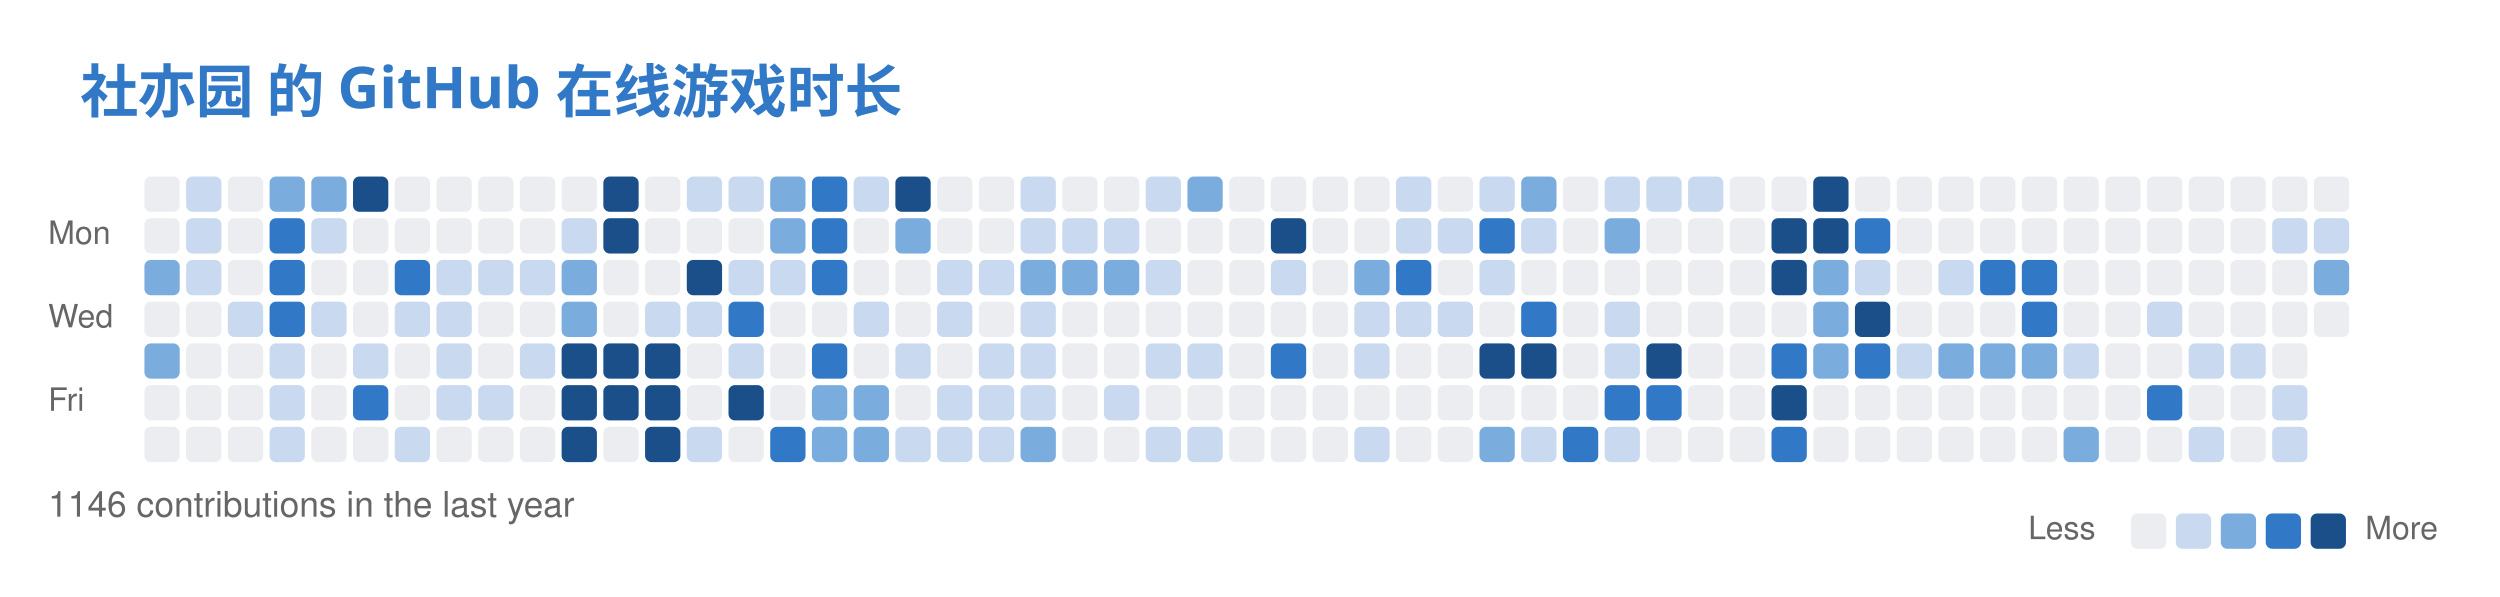
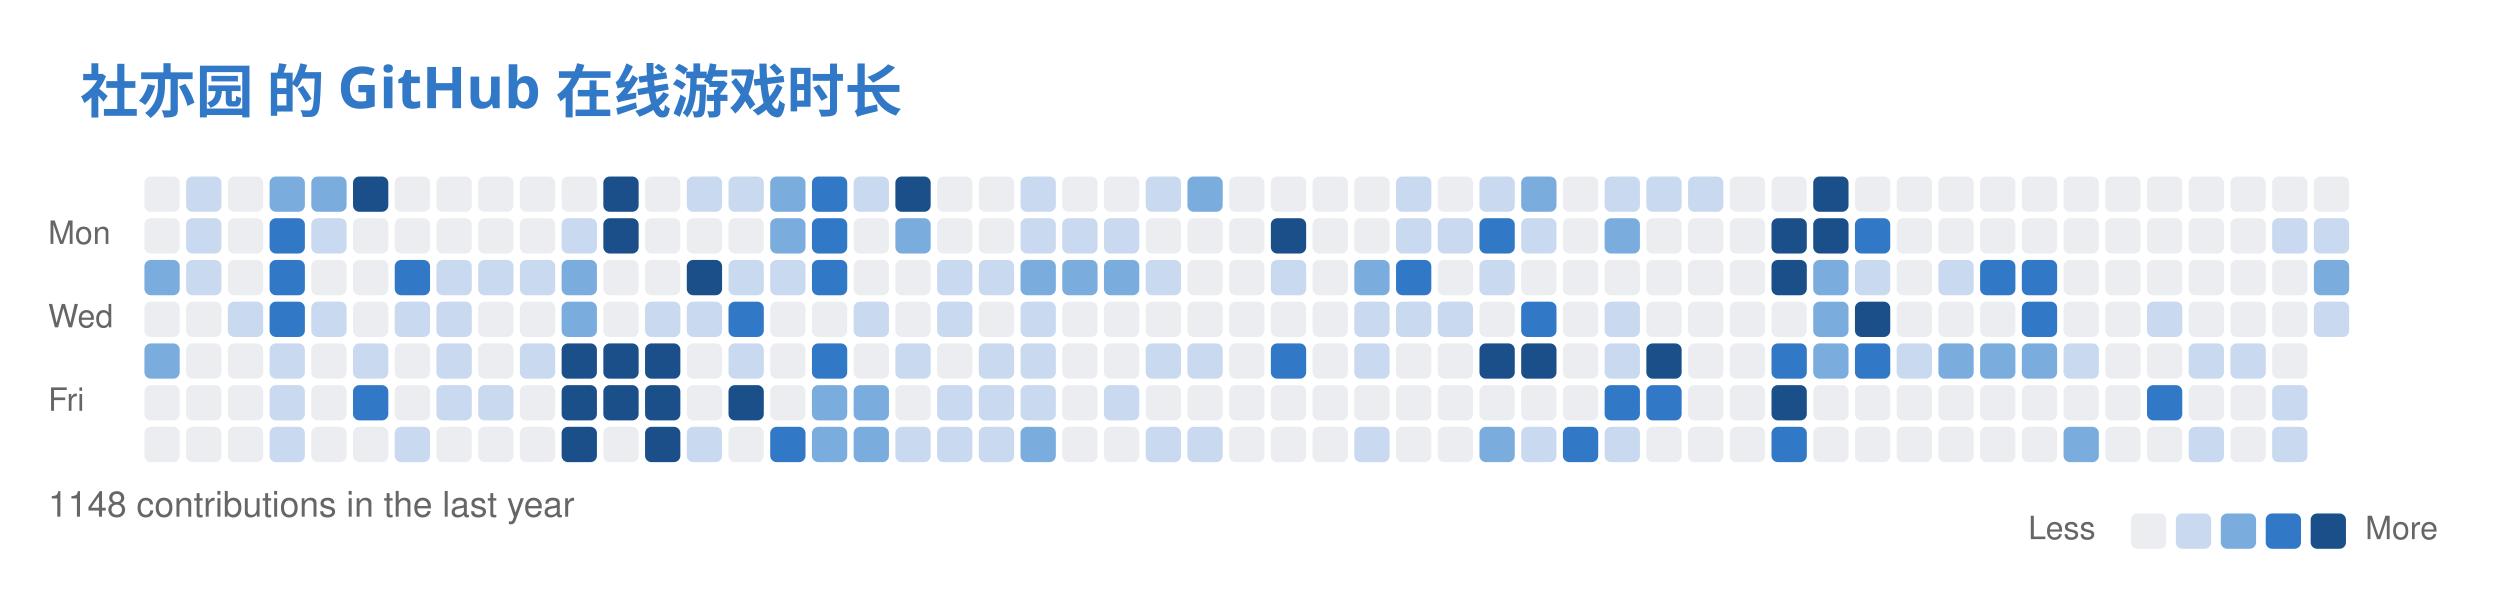
<svg xmlns="http://www.w3.org/2000/svg" width="779" height="186" viewBox="0 0 779 186" fill="none" role="img" aria-labelledby="descId">
  <style>
          .header {
            font: 600 18px 'Segoe UI', Ubuntu, Sans-Serif;
            fill: #3178C6;
            animation: fadeInAnimation 0.8s ease-in-out forwards;
          }
          @supports(-moz-appearance: auto) {
            /* Selector detects Firefox */
            .header { font-size: 15.5px; }
          }
          

          
      /* Animations */
      @keyframes scaleInAnimation {
        from {
          transform: translate(-5px, 5px) scale(0);
        }
        to {
          transform: translate(-5px, 5px) scale(1);
        }
      }
      @keyframes fadeInAnimation {
        from {
          opacity: 0;
        }
        to {
          opacity: 1;
        }
      }
    
          
        </style>
  <rect data-testid="card-bg" x="0.5" y="0.5" rx="6" height="99%" stroke="#e4e2e2" width="778" fill="#00000000" stroke-opacity="0" />
  <g data-testid="card-title" transform="translate(25, 35)">
    <g transform="translate(0, 0)">
      <text x="0" y="0" class="header" data-testid="header">社亦园 的 GitHub 在线游戏时长</text>
    </g>
  </g>
  <g data-testid="main-card-body" transform="translate(0, 55)">
    <svg x="15" y="0">
      <text x="30" y="-6" font-family="-apple-system,BlinkMacSystemFont,Segoe UI,Helvetica,Arial,sans-serif" font-size="10" fill="#666666">Oct</text>
      <text x="69" y="-6" font-family="-apple-system,BlinkMacSystemFont,Segoe UI,Helvetica,Arial,sans-serif" font-size="10" fill="#666666">Nov</text>
      <text x="134" y="-6" font-family="-apple-system,BlinkMacSystemFont,Segoe UI,Helvetica,Arial,sans-serif" font-size="10" fill="#666666">Dec</text>
      <text x="186" y="-6" font-family="-apple-system,BlinkMacSystemFont,Segoe UI,Helvetica,Arial,sans-serif" font-size="10" fill="#666666">Jan</text>
      <text x="238" y="-6" font-family="-apple-system,BlinkMacSystemFont,Segoe UI,Helvetica,Arial,sans-serif" font-size="10" fill="#666666">Feb</text>
      <text x="290" y="-6" font-family="-apple-system,BlinkMacSystemFont,Segoe UI,Helvetica,Arial,sans-serif" font-size="10" fill="#666666">Mar</text>
      <text x="355" y="-6" font-family="-apple-system,BlinkMacSystemFont,Segoe UI,Helvetica,Arial,sans-serif" font-size="10" fill="#666666">Apr</text>
      <text x="407" y="-6" font-family="-apple-system,BlinkMacSystemFont,Segoe UI,Helvetica,Arial,sans-serif" font-size="10" fill="#666666">May</text>
      <text x="472" y="-6" font-family="-apple-system,BlinkMacSystemFont,Segoe UI,Helvetica,Arial,sans-serif" font-size="10" fill="#666666">Jun</text>
      <text x="524" y="-6" font-family="-apple-system,BlinkMacSystemFont,Segoe UI,Helvetica,Arial,sans-serif" font-size="10" fill="#666666">Jul</text>
      <text x="576" y="-6" font-family="-apple-system,BlinkMacSystemFont,Segoe UI,Helvetica,Arial,sans-serif" font-size="10" fill="#666666">Aug</text>
      <text x="641" y="-6" font-family="-apple-system,BlinkMacSystemFont,Segoe UI,Helvetica,Arial,sans-serif" font-size="10" fill="#666666">Sep</text>
      <text x="693" y="-6" font-family="-apple-system,BlinkMacSystemFont,Segoe UI,Helvetica,Arial,sans-serif" font-size="10" fill="#666666">Oct</text>
      <text x="0" y="21" font-family="-apple-system,BlinkMacSystemFont,Segoe UI,Helvetica,Arial,sans-serif" font-size="10" fill="#666666">Mon</text>
      <text x="0" y="47" font-family="-apple-system,BlinkMacSystemFont,Segoe UI,Helvetica,Arial,sans-serif" font-size="10" fill="#666666">Wed</text>
      <text x="0" y="73" font-family="-apple-system,BlinkMacSystemFont,Segoe UI,Helvetica,Arial,sans-serif" font-size="10" fill="#666666">Fri</text>
      <rect x="30" y="0" width="11" height="11" rx="2" fill="#ebedf0">
        </rect>
      <rect x="43" y="0" width="11" height="11" rx="2" fill="#c8d9f0">
        </rect>
      <rect x="56" y="0" width="11" height="11" rx="2" fill="#ebedf0">
        </rect>
      <rect x="69" y="0" width="11" height="11" rx="2" fill="#7aadde">
        </rect>
      <rect x="82" y="0" width="11" height="11" rx="2" fill="#7aadde">
        </rect>
      <rect x="95" y="0" width="11" height="11" rx="2" fill="#1a4f8a">
        </rect>
      <rect x="108" y="0" width="11" height="11" rx="2" fill="#ebedf0">
        </rect>
      <rect x="121" y="0" width="11" height="11" rx="2" fill="#ebedf0">
        </rect>
      <rect x="134" y="0" width="11" height="11" rx="2" fill="#ebedf0">
        </rect>
      <rect x="147" y="0" width="11" height="11" rx="2" fill="#ebedf0">
        </rect>
      <rect x="160" y="0" width="11" height="11" rx="2" fill="#ebedf0">
        </rect>
      <rect x="173" y="0" width="11" height="11" rx="2" fill="#1a4f8a">
        </rect>
      <rect x="186" y="0" width="11" height="11" rx="2" fill="#ebedf0">
        </rect>
      <rect x="199" y="0" width="11" height="11" rx="2" fill="#c8d9f0">
        </rect>
      <rect x="212" y="0" width="11" height="11" rx="2" fill="#c8d9f0">
        </rect>
      <rect x="225" y="0" width="11" height="11" rx="2" fill="#7aadde">
        </rect>
      <rect x="238" y="0" width="11" height="11" rx="2" fill="#3178C6">
        </rect>
      <rect x="251" y="0" width="11" height="11" rx="2" fill="#c8d9f0">
        </rect>
      <rect x="264" y="0" width="11" height="11" rx="2" fill="#1a4f8a">
        </rect>
      <rect x="277" y="0" width="11" height="11" rx="2" fill="#ebedf0">
        </rect>
      <rect x="290" y="0" width="11" height="11" rx="2" fill="#ebedf0">
        </rect>
      <rect x="303" y="0" width="11" height="11" rx="2" fill="#c8d9f0">
        </rect>
      <rect x="316" y="0" width="11" height="11" rx="2" fill="#ebedf0">
        </rect>
      <rect x="329" y="0" width="11" height="11" rx="2" fill="#ebedf0">
        </rect>
      <rect x="342" y="0" width="11" height="11" rx="2" fill="#c8d9f0">
        </rect>
      <rect x="355" y="0" width="11" height="11" rx="2" fill="#7aadde">
        </rect>
      <rect x="368" y="0" width="11" height="11" rx="2" fill="#ebedf0">
        </rect>
      <rect x="381" y="0" width="11" height="11" rx="2" fill="#ebedf0">
        </rect>
      <rect x="394" y="0" width="11" height="11" rx="2" fill="#ebedf0">
        </rect>
      <rect x="407" y="0" width="11" height="11" rx="2" fill="#ebedf0">
        </rect>
      <rect x="420" y="0" width="11" height="11" rx="2" fill="#c8d9f0">
        </rect>
      <rect x="433" y="0" width="11" height="11" rx="2" fill="#ebedf0">
        </rect>
      <rect x="446" y="0" width="11" height="11" rx="2" fill="#c8d9f0">
        </rect>
      <rect x="459" y="0" width="11" height="11" rx="2" fill="#7aadde">
        </rect>
      <rect x="472" y="0" width="11" height="11" rx="2" fill="#ebedf0">
        </rect>
      <rect x="485" y="0" width="11" height="11" rx="2" fill="#c8d9f0">
        </rect>
      <rect x="498" y="0" width="11" height="11" rx="2" fill="#c8d9f0">
        </rect>
      <rect x="511" y="0" width="11" height="11" rx="2" fill="#c8d9f0">
        </rect>
      <rect x="524" y="0" width="11" height="11" rx="2" fill="#ebedf0">
        </rect>
      <rect x="537" y="0" width="11" height="11" rx="2" fill="#ebedf0">
        </rect>
      <rect x="550" y="0" width="11" height="11" rx="2" fill="#1a4f8a">
        </rect>
      <rect x="563" y="0" width="11" height="11" rx="2" fill="#ebedf0">
        </rect>
      <rect x="576" y="0" width="11" height="11" rx="2" fill="#ebedf0">
        </rect>
      <rect x="589" y="0" width="11" height="11" rx="2" fill="#ebedf0">
        </rect>
      <rect x="602" y="0" width="11" height="11" rx="2" fill="#ebedf0">
        </rect>
      <rect x="615" y="0" width="11" height="11" rx="2" fill="#ebedf0">
        </rect>
      <rect x="628" y="0" width="11" height="11" rx="2" fill="#ebedf0">
        </rect>
      <rect x="641" y="0" width="11" height="11" rx="2" fill="#ebedf0">
        </rect>
      <rect x="654" y="0" width="11" height="11" rx="2" fill="#ebedf0">
        </rect>
      <rect x="667" y="0" width="11" height="11" rx="2" fill="#ebedf0">
        </rect>
      <rect x="680" y="0" width="11" height="11" rx="2" fill="#ebedf0">
        </rect>
      <rect x="693" y="0" width="11" height="11" rx="2" fill="#ebedf0">
        </rect>
      <rect x="706" y="0" width="11" height="11" rx="2" fill="#ebedf0">
        </rect>
      <rect x="30" y="13" width="11" height="11" rx="2" fill="#ebedf0">
        </rect>
      <rect x="43" y="13" width="11" height="11" rx="2" fill="#c8d9f0">
        </rect>
      <rect x="56" y="13" width="11" height="11" rx="2" fill="#ebedf0">
        </rect>
      <rect x="69" y="13" width="11" height="11" rx="2" fill="#3178C6">
        </rect>
      <rect x="82" y="13" width="11" height="11" rx="2" fill="#c8d9f0">
        </rect>
      <rect x="95" y="13" width="11" height="11" rx="2" fill="#ebedf0">
        </rect>
      <rect x="108" y="13" width="11" height="11" rx="2" fill="#ebedf0">
        </rect>
      <rect x="121" y="13" width="11" height="11" rx="2" fill="#ebedf0">
        </rect>
      <rect x="134" y="13" width="11" height="11" rx="2" fill="#ebedf0">
        </rect>
      <rect x="147" y="13" width="11" height="11" rx="2" fill="#ebedf0">
        </rect>
      <rect x="160" y="13" width="11" height="11" rx="2" fill="#c8d9f0">
        </rect>
      <rect x="173" y="13" width="11" height="11" rx="2" fill="#1a4f8a">
        </rect>
      <rect x="186" y="13" width="11" height="11" rx="2" fill="#ebedf0">
        </rect>
      <rect x="199" y="13" width="11" height="11" rx="2" fill="#ebedf0">
        </rect>
      <rect x="212" y="13" width="11" height="11" rx="2" fill="#ebedf0">
        </rect>
      <rect x="225" y="13" width="11" height="11" rx="2" fill="#7aadde">
        </rect>
      <rect x="238" y="13" width="11" height="11" rx="2" fill="#3178C6">
        </rect>
      <rect x="251" y="13" width="11" height="11" rx="2" fill="#ebedf0">
        </rect>
      <rect x="264" y="13" width="11" height="11" rx="2" fill="#7aadde">
        </rect>
      <rect x="277" y="13" width="11" height="11" rx="2" fill="#ebedf0">
        </rect>
      <rect x="290" y="13" width="11" height="11" rx="2" fill="#ebedf0">
        </rect>
      <rect x="303" y="13" width="11" height="11" rx="2" fill="#c8d9f0">
        </rect>
      <rect x="316" y="13" width="11" height="11" rx="2" fill="#c8d9f0">
        </rect>
      <rect x="329" y="13" width="11" height="11" rx="2" fill="#c8d9f0">
        </rect>
      <rect x="342" y="13" width="11" height="11" rx="2" fill="#ebedf0">
        </rect>
      <rect x="355" y="13" width="11" height="11" rx="2" fill="#ebedf0">
        </rect>
      <rect x="368" y="13" width="11" height="11" rx="2" fill="#ebedf0">
        </rect>
      <rect x="381" y="13" width="11" height="11" rx="2" fill="#1a4f8a">
        </rect>
      <rect x="394" y="13" width="11" height="11" rx="2" fill="#ebedf0">
        </rect>
      <rect x="407" y="13" width="11" height="11" rx="2" fill="#ebedf0">
        </rect>
      <rect x="420" y="13" width="11" height="11" rx="2" fill="#c8d9f0">
        </rect>
      <rect x="433" y="13" width="11" height="11" rx="2" fill="#c8d9f0">
        </rect>
      <rect x="446" y="13" width="11" height="11" rx="2" fill="#3178C6">
        </rect>
      <rect x="459" y="13" width="11" height="11" rx="2" fill="#c8d9f0">
        </rect>
      <rect x="472" y="13" width="11" height="11" rx="2" fill="#ebedf0">
        </rect>
      <rect x="485" y="13" width="11" height="11" rx="2" fill="#7aadde">
        </rect>
      <rect x="498" y="13" width="11" height="11" rx="2" fill="#ebedf0">
        </rect>
      <rect x="511" y="13" width="11" height="11" rx="2" fill="#ebedf0">
        </rect>
      <rect x="524" y="13" width="11" height="11" rx="2" fill="#ebedf0">
        </rect>
      <rect x="537" y="13" width="11" height="11" rx="2" fill="#1a4f8a">
        </rect>
      <rect x="550" y="13" width="11" height="11" rx="2" fill="#1a4f8a">
        </rect>
      <rect x="563" y="13" width="11" height="11" rx="2" fill="#3178C6">
        </rect>
      <rect x="576" y="13" width="11" height="11" rx="2" fill="#ebedf0">
        </rect>
      <rect x="589" y="13" width="11" height="11" rx="2" fill="#ebedf0">
        </rect>
      <rect x="602" y="13" width="11" height="11" rx="2" fill="#ebedf0">
        </rect>
      <rect x="615" y="13" width="11" height="11" rx="2" fill="#ebedf0">
        </rect>
      <rect x="628" y="13" width="11" height="11" rx="2" fill="#ebedf0">
        </rect>
      <rect x="641" y="13" width="11" height="11" rx="2" fill="#ebedf0">
        </rect>
      <rect x="654" y="13" width="11" height="11" rx="2" fill="#ebedf0">
        </rect>
      <rect x="667" y="13" width="11" height="11" rx="2" fill="#ebedf0">
        </rect>
      <rect x="680" y="13" width="11" height="11" rx="2" fill="#ebedf0">
        </rect>
      <rect x="693" y="13" width="11" height="11" rx="2" fill="#c8d9f0">
        </rect>
      <rect x="706" y="13" width="11" height="11" rx="2" fill="#c8d9f0">
        </rect>
      <rect x="30" y="26" width="11" height="11" rx="2" fill="#7aadde">
        </rect>
      <rect x="43" y="26" width="11" height="11" rx="2" fill="#c8d9f0">
        </rect>
      <rect x="56" y="26" width="11" height="11" rx="2" fill="#ebedf0">
        </rect>
      <rect x="69" y="26" width="11" height="11" rx="2" fill="#3178C6">
        </rect>
      <rect x="82" y="26" width="11" height="11" rx="2" fill="#ebedf0">
        </rect>
      <rect x="95" y="26" width="11" height="11" rx="2" fill="#ebedf0">
        </rect>
      <rect x="108" y="26" width="11" height="11" rx="2" fill="#3178C6">
        </rect>
      <rect x="121" y="26" width="11" height="11" rx="2" fill="#c8d9f0">
        </rect>
      <rect x="134" y="26" width="11" height="11" rx="2" fill="#c8d9f0">
        </rect>
      <rect x="147" y="26" width="11" height="11" rx="2" fill="#c8d9f0">
        </rect>
      <rect x="160" y="26" width="11" height="11" rx="2" fill="#7aadde">
        </rect>
      <rect x="173" y="26" width="11" height="11" rx="2" fill="#ebedf0">
        </rect>
      <rect x="186" y="26" width="11" height="11" rx="2" fill="#ebedf0">
        </rect>
      <rect x="199" y="26" width="11" height="11" rx="2" fill="#1a4f8a">
        </rect>
      <rect x="212" y="26" width="11" height="11" rx="2" fill="#c8d9f0">
        </rect>
      <rect x="225" y="26" width="11" height="11" rx="2" fill="#c8d9f0">
        </rect>
      <rect x="238" y="26" width="11" height="11" rx="2" fill="#3178C6">
        </rect>
      <rect x="251" y="26" width="11" height="11" rx="2" fill="#ebedf0">
        </rect>
      <rect x="264" y="26" width="11" height="11" rx="2" fill="#ebedf0">
        </rect>
      <rect x="277" y="26" width="11" height="11" rx="2" fill="#c8d9f0">
        </rect>
      <rect x="290" y="26" width="11" height="11" rx="2" fill="#c8d9f0">
        </rect>
      <rect x="303" y="26" width="11" height="11" rx="2" fill="#7aadde">
        </rect>
      <rect x="316" y="26" width="11" height="11" rx="2" fill="#7aadde">
        </rect>
      <rect x="329" y="26" width="11" height="11" rx="2" fill="#7aadde">
        </rect>
      <rect x="342" y="26" width="11" height="11" rx="2" fill="#c8d9f0">
        </rect>
      <rect x="355" y="26" width="11" height="11" rx="2" fill="#ebedf0">
        </rect>
      <rect x="368" y="26" width="11" height="11" rx="2" fill="#ebedf0">
        </rect>
      <rect x="381" y="26" width="11" height="11" rx="2" fill="#c8d9f0">
        </rect>
      <rect x="394" y="26" width="11" height="11" rx="2" fill="#ebedf0">
        </rect>
      <rect x="407" y="26" width="11" height="11" rx="2" fill="#7aadde">
        </rect>
      <rect x="420" y="26" width="11" height="11" rx="2" fill="#3178C6">
        </rect>
      <rect x="433" y="26" width="11" height="11" rx="2" fill="#ebedf0">
        </rect>
      <rect x="446" y="26" width="11" height="11" rx="2" fill="#c8d9f0">
        </rect>
      <rect x="459" y="26" width="11" height="11" rx="2" fill="#ebedf0">
        </rect>
      <rect x="472" y="26" width="11" height="11" rx="2" fill="#ebedf0">
        </rect>
      <rect x="485" y="26" width="11" height="11" rx="2" fill="#ebedf0">
        </rect>
      <rect x="498" y="26" width="11" height="11" rx="2" fill="#ebedf0">
        </rect>
      <rect x="511" y="26" width="11" height="11" rx="2" fill="#ebedf0">
        </rect>
      <rect x="524" y="26" width="11" height="11" rx="2" fill="#ebedf0">
        </rect>
      <rect x="537" y="26" width="11" height="11" rx="2" fill="#1a4f8a">
        </rect>
      <rect x="550" y="26" width="11" height="11" rx="2" fill="#7aadde">
        </rect>
      <rect x="563" y="26" width="11" height="11" rx="2" fill="#c8d9f0">
        </rect>
      <rect x="576" y="26" width="11" height="11" rx="2" fill="#ebedf0">
        </rect>
      <rect x="589" y="26" width="11" height="11" rx="2" fill="#c8d9f0">
        </rect>
      <rect x="602" y="26" width="11" height="11" rx="2" fill="#3178C6">
        </rect>
      <rect x="615" y="26" width="11" height="11" rx="2" fill="#3178C6">
        </rect>
      <rect x="628" y="26" width="11" height="11" rx="2" fill="#ebedf0">
        </rect>
      <rect x="641" y="26" width="11" height="11" rx="2" fill="#ebedf0">
        </rect>
      <rect x="654" y="26" width="11" height="11" rx="2" fill="#ebedf0">
        </rect>
      <rect x="667" y="26" width="11" height="11" rx="2" fill="#ebedf0">
        </rect>
      <rect x="680" y="26" width="11" height="11" rx="2" fill="#ebedf0">
        </rect>
      <rect x="693" y="26" width="11" height="11" rx="2" fill="#ebedf0">
        </rect>
      <rect x="706" y="26" width="11" height="11" rx="2" fill="#7aadde">
        </rect>
      <rect x="30" y="39" width="11" height="11" rx="2" fill="#ebedf0">
        </rect>
      <rect x="43" y="39" width="11" height="11" rx="2" fill="#ebedf0">
        </rect>
      <rect x="56" y="39" width="11" height="11" rx="2" fill="#c8d9f0">
        </rect>
      <rect x="69" y="39" width="11" height="11" rx="2" fill="#3178C6">
        </rect>
      <rect x="82" y="39" width="11" height="11" rx="2" fill="#c8d9f0">
        </rect>
      <rect x="95" y="39" width="11" height="11" rx="2" fill="#ebedf0">
        </rect>
      <rect x="108" y="39" width="11" height="11" rx="2" fill="#c8d9f0">
        </rect>
      <rect x="121" y="39" width="11" height="11" rx="2" fill="#c8d9f0">
        </rect>
      <rect x="134" y="39" width="11" height="11" rx="2" fill="#ebedf0">
        </rect>
      <rect x="147" y="39" width="11" height="11" rx="2" fill="#ebedf0">
        </rect>
      <rect x="160" y="39" width="11" height="11" rx="2" fill="#7aadde">
        </rect>
      <rect x="173" y="39" width="11" height="11" rx="2" fill="#ebedf0">
        </rect>
      <rect x="186" y="39" width="11" height="11" rx="2" fill="#c8d9f0">
        </rect>
      <rect x="199" y="39" width="11" height="11" rx="2" fill="#c8d9f0">
        </rect>
      <rect x="212" y="39" width="11" height="11" rx="2" fill="#3178C6">
        </rect>
      <rect x="225" y="39" width="11" height="11" rx="2" fill="#ebedf0">
        </rect>
      <rect x="238" y="39" width="11" height="11" rx="2" fill="#ebedf0">
        </rect>
      <rect x="251" y="39" width="11" height="11" rx="2" fill="#c8d9f0">
        </rect>
      <rect x="264" y="39" width="11" height="11" rx="2" fill="#ebedf0">
        </rect>
      <rect x="277" y="39" width="11" height="11" rx="2" fill="#c8d9f0">
        </rect>
      <rect x="290" y="39" width="11" height="11" rx="2" fill="#ebedf0">
        </rect>
      <rect x="303" y="39" width="11" height="11" rx="2" fill="#c8d9f0">
        </rect>
      <rect x="316" y="39" width="11" height="11" rx="2" fill="#ebedf0">
        </rect>
      <rect x="329" y="39" width="11" height="11" rx="2" fill="#ebedf0">
        </rect>
      <rect x="342" y="39" width="11" height="11" rx="2" fill="#ebedf0">
        </rect>
      <rect x="355" y="39" width="11" height="11" rx="2" fill="#ebedf0">
        </rect>
      <rect x="368" y="39" width="11" height="11" rx="2" fill="#ebedf0">
        </rect>
      <rect x="381" y="39" width="11" height="11" rx="2" fill="#ebedf0">
        </rect>
      <rect x="394" y="39" width="11" height="11" rx="2" fill="#ebedf0">
        </rect>
      <rect x="407" y="39" width="11" height="11" rx="2" fill="#c8d9f0">
        </rect>
      <rect x="420" y="39" width="11" height="11" rx="2" fill="#c8d9f0">
        </rect>
      <rect x="433" y="39" width="11" height="11" rx="2" fill="#c8d9f0">
        </rect>
      <rect x="446" y="39" width="11" height="11" rx="2" fill="#ebedf0">
        </rect>
      <rect x="459" y="39" width="11" height="11" rx="2" fill="#3178C6">
        </rect>
      <rect x="472" y="39" width="11" height="11" rx="2" fill="#ebedf0">
        </rect>
      <rect x="485" y="39" width="11" height="11" rx="2" fill="#c8d9f0">
        </rect>
      <rect x="498" y="39" width="11" height="11" rx="2" fill="#ebedf0">
        </rect>
      <rect x="511" y="39" width="11" height="11" rx="2" fill="#ebedf0">
        </rect>
      <rect x="524" y="39" width="11" height="11" rx="2" fill="#ebedf0">
        </rect>
      <rect x="537" y="39" width="11" height="11" rx="2" fill="#ebedf0">
        </rect>
      <rect x="550" y="39" width="11" height="11" rx="2" fill="#7aadde">
        </rect>
      <rect x="563" y="39" width="11" height="11" rx="2" fill="#1a4f8a">
        </rect>
      <rect x="576" y="39" width="11" height="11" rx="2" fill="#ebedf0">
        </rect>
      <rect x="589" y="39" width="11" height="11" rx="2" fill="#ebedf0">
        </rect>
      <rect x="602" y="39" width="11" height="11" rx="2" fill="#ebedf0">
        </rect>
      <rect x="615" y="39" width="11" height="11" rx="2" fill="#3178C6">
        </rect>
      <rect x="628" y="39" width="11" height="11" rx="2" fill="#ebedf0">
        </rect>
      <rect x="641" y="39" width="11" height="11" rx="2" fill="#ebedf0">
        </rect>
      <rect x="654" y="39" width="11" height="11" rx="2" fill="#c8d9f0">
        </rect>
      <rect x="667" y="39" width="11" height="11" rx="2" fill="#ebedf0">
        </rect>
      <rect x="680" y="39" width="11" height="11" rx="2" fill="#ebedf0">
        </rect>
      <rect x="693" y="39" width="11" height="11" rx="2" fill="#ebedf0">
        </rect>
-       <rect x="706" y="39" width="11" height="11" rx="2" fill="#ebedf0">
+       <rect x="706" y="39" width="11" height="11" rx="2" fill="#c8d9f0">
        </rect>
      <rect x="30" y="52" width="11" height="11" rx="2" fill="#7aadde">
        </rect>
      <rect x="43" y="52" width="11" height="11" rx="2" fill="#ebedf0">
        </rect>
      <rect x="56" y="52" width="11" height="11" rx="2" fill="#ebedf0">
        </rect>
      <rect x="69" y="52" width="11" height="11" rx="2" fill="#c8d9f0">
        </rect>
      <rect x="82" y="52" width="11" height="11" rx="2" fill="#ebedf0">
        </rect>
      <rect x="95" y="52" width="11" height="11" rx="2" fill="#c8d9f0">
        </rect>
      <rect x="108" y="52" width="11" height="11" rx="2" fill="#ebedf0">
        </rect>
      <rect x="121" y="52" width="11" height="11" rx="2" fill="#c8d9f0">
        </rect>
      <rect x="134" y="52" width="11" height="11" rx="2" fill="#ebedf0">
        </rect>
      <rect x="147" y="52" width="11" height="11" rx="2" fill="#c8d9f0">
        </rect>
      <rect x="160" y="52" width="11" height="11" rx="2" fill="#1a4f8a">
        </rect>
      <rect x="173" y="52" width="11" height="11" rx="2" fill="#1a4f8a">
        </rect>
      <rect x="186" y="52" width="11" height="11" rx="2" fill="#1a4f8a">
        </rect>
      <rect x="199" y="52" width="11" height="11" rx="2" fill="#ebedf0">
        </rect>
      <rect x="212" y="52" width="11" height="11" rx="2" fill="#c8d9f0">
        </rect>
      <rect x="225" y="52" width="11" height="11" rx="2" fill="#ebedf0">
        </rect>
      <rect x="238" y="52" width="11" height="11" rx="2" fill="#3178C6">
        </rect>
      <rect x="251" y="52" width="11" height="11" rx="2" fill="#ebedf0">
        </rect>
      <rect x="264" y="52" width="11" height="11" rx="2" fill="#c8d9f0">
        </rect>
      <rect x="277" y="52" width="11" height="11" rx="2" fill="#ebedf0">
        </rect>
      <rect x="290" y="52" width="11" height="11" rx="2" fill="#c8d9f0">
        </rect>
      <rect x="303" y="52" width="11" height="11" rx="2" fill="#c8d9f0">
        </rect>
      <rect x="316" y="52" width="11" height="11" rx="2" fill="#ebedf0">
        </rect>
      <rect x="329" y="52" width="11" height="11" rx="2" fill="#ebedf0">
        </rect>
      <rect x="342" y="52" width="11" height="11" rx="2" fill="#c8d9f0">
        </rect>
      <rect x="355" y="52" width="11" height="11" rx="2" fill="#c8d9f0">
        </rect>
      <rect x="368" y="52" width="11" height="11" rx="2" fill="#ebedf0">
        </rect>
      <rect x="381" y="52" width="11" height="11" rx="2" fill="#3178C6">
        </rect>
      <rect x="394" y="52" width="11" height="11" rx="2" fill="#ebedf0">
        </rect>
      <rect x="407" y="52" width="11" height="11" rx="2" fill="#c8d9f0">
        </rect>
      <rect x="420" y="52" width="11" height="11" rx="2" fill="#ebedf0">
        </rect>
      <rect x="433" y="52" width="11" height="11" rx="2" fill="#ebedf0">
        </rect>
      <rect x="446" y="52" width="11" height="11" rx="2" fill="#1a4f8a">
        </rect>
      <rect x="459" y="52" width="11" height="11" rx="2" fill="#1a4f8a">
        </rect>
      <rect x="472" y="52" width="11" height="11" rx="2" fill="#ebedf0">
        </rect>
      <rect x="485" y="52" width="11" height="11" rx="2" fill="#c8d9f0">
        </rect>
      <rect x="498" y="52" width="11" height="11" rx="2" fill="#1a4f8a">
        </rect>
      <rect x="511" y="52" width="11" height="11" rx="2" fill="#ebedf0">
        </rect>
      <rect x="524" y="52" width="11" height="11" rx="2" fill="#ebedf0">
        </rect>
      <rect x="537" y="52" width="11" height="11" rx="2" fill="#3178C6">
        </rect>
      <rect x="550" y="52" width="11" height="11" rx="2" fill="#7aadde">
        </rect>
      <rect x="563" y="52" width="11" height="11" rx="2" fill="#3178C6">
        </rect>
      <rect x="576" y="52" width="11" height="11" rx="2" fill="#c8d9f0">
        </rect>
      <rect x="589" y="52" width="11" height="11" rx="2" fill="#7aadde">
        </rect>
      <rect x="602" y="52" width="11" height="11" rx="2" fill="#7aadde">
        </rect>
      <rect x="615" y="52" width="11" height="11" rx="2" fill="#7aadde">
        </rect>
      <rect x="628" y="52" width="11" height="11" rx="2" fill="#c8d9f0">
        </rect>
      <rect x="641" y="52" width="11" height="11" rx="2" fill="#ebedf0">
        </rect>
      <rect x="654" y="52" width="11" height="11" rx="2" fill="#ebedf0">
        </rect>
      <rect x="667" y="52" width="11" height="11" rx="2" fill="#c8d9f0">
        </rect>
      <rect x="680" y="52" width="11" height="11" rx="2" fill="#c8d9f0">
        </rect>
      <rect x="693" y="52" width="11" height="11" rx="2" fill="#ebedf0">
        </rect>
      <rect x="30" y="65" width="11" height="11" rx="2" fill="#ebedf0">
        </rect>
      <rect x="43" y="65" width="11" height="11" rx="2" fill="#ebedf0">
        </rect>
      <rect x="56" y="65" width="11" height="11" rx="2" fill="#ebedf0">
        </rect>
      <rect x="69" y="65" width="11" height="11" rx="2" fill="#c8d9f0">
        </rect>
      <rect x="82" y="65" width="11" height="11" rx="2" fill="#ebedf0">
        </rect>
      <rect x="95" y="65" width="11" height="11" rx="2" fill="#3178C6">
        </rect>
      <rect x="108" y="65" width="11" height="11" rx="2" fill="#ebedf0">
        </rect>
      <rect x="121" y="65" width="11" height="11" rx="2" fill="#c8d9f0">
        </rect>
      <rect x="134" y="65" width="11" height="11" rx="2" fill="#c8d9f0">
        </rect>
      <rect x="147" y="65" width="11" height="11" rx="2" fill="#ebedf0">
        </rect>
      <rect x="160" y="65" width="11" height="11" rx="2" fill="#1a4f8a">
        </rect>
      <rect x="173" y="65" width="11" height="11" rx="2" fill="#1a4f8a">
        </rect>
      <rect x="186" y="65" width="11" height="11" rx="2" fill="#1a4f8a">
        </rect>
      <rect x="199" y="65" width="11" height="11" rx="2" fill="#ebedf0">
        </rect>
      <rect x="212" y="65" width="11" height="11" rx="2" fill="#1a4f8a">
        </rect>
      <rect x="225" y="65" width="11" height="11" rx="2" fill="#ebedf0">
        </rect>
      <rect x="238" y="65" width="11" height="11" rx="2" fill="#7aadde">
        </rect>
      <rect x="251" y="65" width="11" height="11" rx="2" fill="#7aadde">
        </rect>
      <rect x="264" y="65" width="11" height="11" rx="2" fill="#ebedf0">
        </rect>
      <rect x="277" y="65" width="11" height="11" rx="2" fill="#c8d9f0">
        </rect>
      <rect x="290" y="65" width="11" height="11" rx="2" fill="#c8d9f0">
        </rect>
      <rect x="303" y="65" width="11" height="11" rx="2" fill="#c8d9f0">
        </rect>
      <rect x="316" y="65" width="11" height="11" rx="2" fill="#ebedf0">
        </rect>
      <rect x="329" y="65" width="11" height="11" rx="2" fill="#c8d9f0">
        </rect>
      <rect x="342" y="65" width="11" height="11" rx="2" fill="#ebedf0">
        </rect>
      <rect x="355" y="65" width="11" height="11" rx="2" fill="#ebedf0">
        </rect>
      <rect x="368" y="65" width="11" height="11" rx="2" fill="#ebedf0">
        </rect>
      <rect x="381" y="65" width="11" height="11" rx="2" fill="#ebedf0">
        </rect>
      <rect x="394" y="65" width="11" height="11" rx="2" fill="#ebedf0">
        </rect>
      <rect x="407" y="65" width="11" height="11" rx="2" fill="#ebedf0">
        </rect>
      <rect x="420" y="65" width="11" height="11" rx="2" fill="#ebedf0">
        </rect>
      <rect x="433" y="65" width="11" height="11" rx="2" fill="#ebedf0">
        </rect>
      <rect x="446" y="65" width="11" height="11" rx="2" fill="#ebedf0">
        </rect>
      <rect x="459" y="65" width="11" height="11" rx="2" fill="#ebedf0">
        </rect>
      <rect x="472" y="65" width="11" height="11" rx="2" fill="#ebedf0">
        </rect>
      <rect x="485" y="65" width="11" height="11" rx="2" fill="#3178C6">
        </rect>
      <rect x="498" y="65" width="11" height="11" rx="2" fill="#3178C6">
        </rect>
      <rect x="511" y="65" width="11" height="11" rx="2" fill="#ebedf0">
        </rect>
      <rect x="524" y="65" width="11" height="11" rx="2" fill="#ebedf0">
        </rect>
      <rect x="537" y="65" width="11" height="11" rx="2" fill="#1a4f8a">
        </rect>
      <rect x="550" y="65" width="11" height="11" rx="2" fill="#ebedf0">
        </rect>
      <rect x="563" y="65" width="11" height="11" rx="2" fill="#ebedf0">
        </rect>
      <rect x="576" y="65" width="11" height="11" rx="2" fill="#ebedf0">
        </rect>
      <rect x="589" y="65" width="11" height="11" rx="2" fill="#ebedf0">
        </rect>
      <rect x="602" y="65" width="11" height="11" rx="2" fill="#ebedf0">
        </rect>
      <rect x="615" y="65" width="11" height="11" rx="2" fill="#ebedf0">
        </rect>
      <rect x="628" y="65" width="11" height="11" rx="2" fill="#ebedf0">
        </rect>
      <rect x="641" y="65" width="11" height="11" rx="2" fill="#ebedf0">
        </rect>
      <rect x="654" y="65" width="11" height="11" rx="2" fill="#3178C6">
        </rect>
      <rect x="667" y="65" width="11" height="11" rx="2" fill="#ebedf0">
        </rect>
      <rect x="680" y="65" width="11" height="11" rx="2" fill="#ebedf0">
        </rect>
      <rect x="693" y="65" width="11" height="11" rx="2" fill="#c8d9f0">
        </rect>
      <rect x="30" y="78" width="11" height="11" rx="2" fill="#ebedf0">
        </rect>
      <rect x="43" y="78" width="11" height="11" rx="2" fill="#ebedf0">
        </rect>
      <rect x="56" y="78" width="11" height="11" rx="2" fill="#ebedf0">
        </rect>
      <rect x="69" y="78" width="11" height="11" rx="2" fill="#c8d9f0">
        </rect>
      <rect x="82" y="78" width="11" height="11" rx="2" fill="#ebedf0">
        </rect>
      <rect x="95" y="78" width="11" height="11" rx="2" fill="#ebedf0">
        </rect>
      <rect x="108" y="78" width="11" height="11" rx="2" fill="#c8d9f0">
        </rect>
      <rect x="121" y="78" width="11" height="11" rx="2" fill="#ebedf0">
        </rect>
      <rect x="134" y="78" width="11" height="11" rx="2" fill="#ebedf0">
        </rect>
      <rect x="147" y="78" width="11" height="11" rx="2" fill="#ebedf0">
        </rect>
      <rect x="160" y="78" width="11" height="11" rx="2" fill="#1a4f8a">
        </rect>
      <rect x="173" y="78" width="11" height="11" rx="2" fill="#ebedf0">
        </rect>
      <rect x="186" y="78" width="11" height="11" rx="2" fill="#1a4f8a">
        </rect>
      <rect x="199" y="78" width="11" height="11" rx="2" fill="#c8d9f0">
        </rect>
      <rect x="212" y="78" width="11" height="11" rx="2" fill="#ebedf0">
        </rect>
      <rect x="225" y="78" width="11" height="11" rx="2" fill="#3178C6">
        </rect>
      <rect x="238" y="78" width="11" height="11" rx="2" fill="#7aadde">
        </rect>
      <rect x="251" y="78" width="11" height="11" rx="2" fill="#7aadde">
        </rect>
      <rect x="264" y="78" width="11" height="11" rx="2" fill="#c8d9f0">
        </rect>
      <rect x="277" y="78" width="11" height="11" rx="2" fill="#c8d9f0">
        </rect>
      <rect x="290" y="78" width="11" height="11" rx="2" fill="#c8d9f0">
        </rect>
      <rect x="303" y="78" width="11" height="11" rx="2" fill="#7aadde">
        </rect>
      <rect x="316" y="78" width="11" height="11" rx="2" fill="#ebedf0">
        </rect>
      <rect x="329" y="78" width="11" height="11" rx="2" fill="#ebedf0">
        </rect>
      <rect x="342" y="78" width="11" height="11" rx="2" fill="#c8d9f0">
        </rect>
      <rect x="355" y="78" width="11" height="11" rx="2" fill="#c8d9f0">
        </rect>
      <rect x="368" y="78" width="11" height="11" rx="2" fill="#ebedf0">
        </rect>
      <rect x="381" y="78" width="11" height="11" rx="2" fill="#ebedf0">
        </rect>
      <rect x="394" y="78" width="11" height="11" rx="2" fill="#ebedf0">
        </rect>
      <rect x="407" y="78" width="11" height="11" rx="2" fill="#c8d9f0">
        </rect>
      <rect x="420" y="78" width="11" height="11" rx="2" fill="#ebedf0">
        </rect>
      <rect x="433" y="78" width="11" height="11" rx="2" fill="#ebedf0">
        </rect>
      <rect x="446" y="78" width="11" height="11" rx="2" fill="#7aadde">
        </rect>
      <rect x="459" y="78" width="11" height="11" rx="2" fill="#c8d9f0">
        </rect>
      <rect x="472" y="78" width="11" height="11" rx="2" fill="#3178C6">
        </rect>
      <rect x="485" y="78" width="11" height="11" rx="2" fill="#c8d9f0">
        </rect>
      <rect x="498" y="78" width="11" height="11" rx="2" fill="#ebedf0">
        </rect>
      <rect x="511" y="78" width="11" height="11" rx="2" fill="#ebedf0">
        </rect>
      <rect x="524" y="78" width="11" height="11" rx="2" fill="#ebedf0">
        </rect>
      <rect x="537" y="78" width="11" height="11" rx="2" fill="#3178C6">
        </rect>
      <rect x="550" y="78" width="11" height="11" rx="2" fill="#ebedf0">
        </rect>
      <rect x="563" y="78" width="11" height="11" rx="2" fill="#ebedf0">
        </rect>
      <rect x="576" y="78" width="11" height="11" rx="2" fill="#ebedf0">
        </rect>
      <rect x="589" y="78" width="11" height="11" rx="2" fill="#ebedf0">
        </rect>
      <rect x="602" y="78" width="11" height="11" rx="2" fill="#ebedf0">
        </rect>
      <rect x="615" y="78" width="11" height="11" rx="2" fill="#ebedf0">
        </rect>
      <rect x="628" y="78" width="11" height="11" rx="2" fill="#7aadde">
        </rect>
      <rect x="641" y="78" width="11" height="11" rx="2" fill="#ebedf0">
        </rect>
      <rect x="654" y="78" width="11" height="11" rx="2" fill="#ebedf0">
        </rect>
      <rect x="667" y="78" width="11" height="11" rx="2" fill="#c8d9f0">
        </rect>
      <rect x="680" y="78" width="11" height="11" rx="2" fill="#ebedf0">
        </rect>
      <rect x="693" y="78" width="11" height="11" rx="2" fill="#c8d9f0">
        </rect>
-       <text x="0" y="106" font-family="-apple-system,BlinkMacSystemFont,Segoe UI,Helvetica,Arial,sans-serif" font-size="11" fill="#666666">1146 contributions in the last year</text>
+       <text x="0" y="106" font-family="-apple-system,BlinkMacSystemFont,Segoe UI,Helvetica,Arial,sans-serif" font-size="11" fill="#666666">1148 contributions in the last year</text>
      <text x="617" y="113" font-family="-apple-system,BlinkMacSystemFont,Segoe UI,Helvetica,Arial,sans-serif" font-size="10" fill="#666666">Less</text>
      <rect x="649" y="105" width="11" height="11" rx="2" fill="#ebedf0" />
      <rect x="663" y="105" width="11" height="11" rx="2" fill="#c8d9f0" />
      <rect x="677" y="105" width="11" height="11" rx="2" fill="#7aadde" />
      <rect x="691" y="105" width="11" height="11" rx="2" fill="#3178C6" />
      <rect x="705" y="105" width="11" height="11" rx="2" fill="#1a4f8a" />
      <text x="722" y="113" font-family="-apple-system,BlinkMacSystemFont,Segoe UI,Helvetica,Arial,sans-serif" font-size="10" fill="#666666">More</text>
    </svg>
  </g>
</svg>
